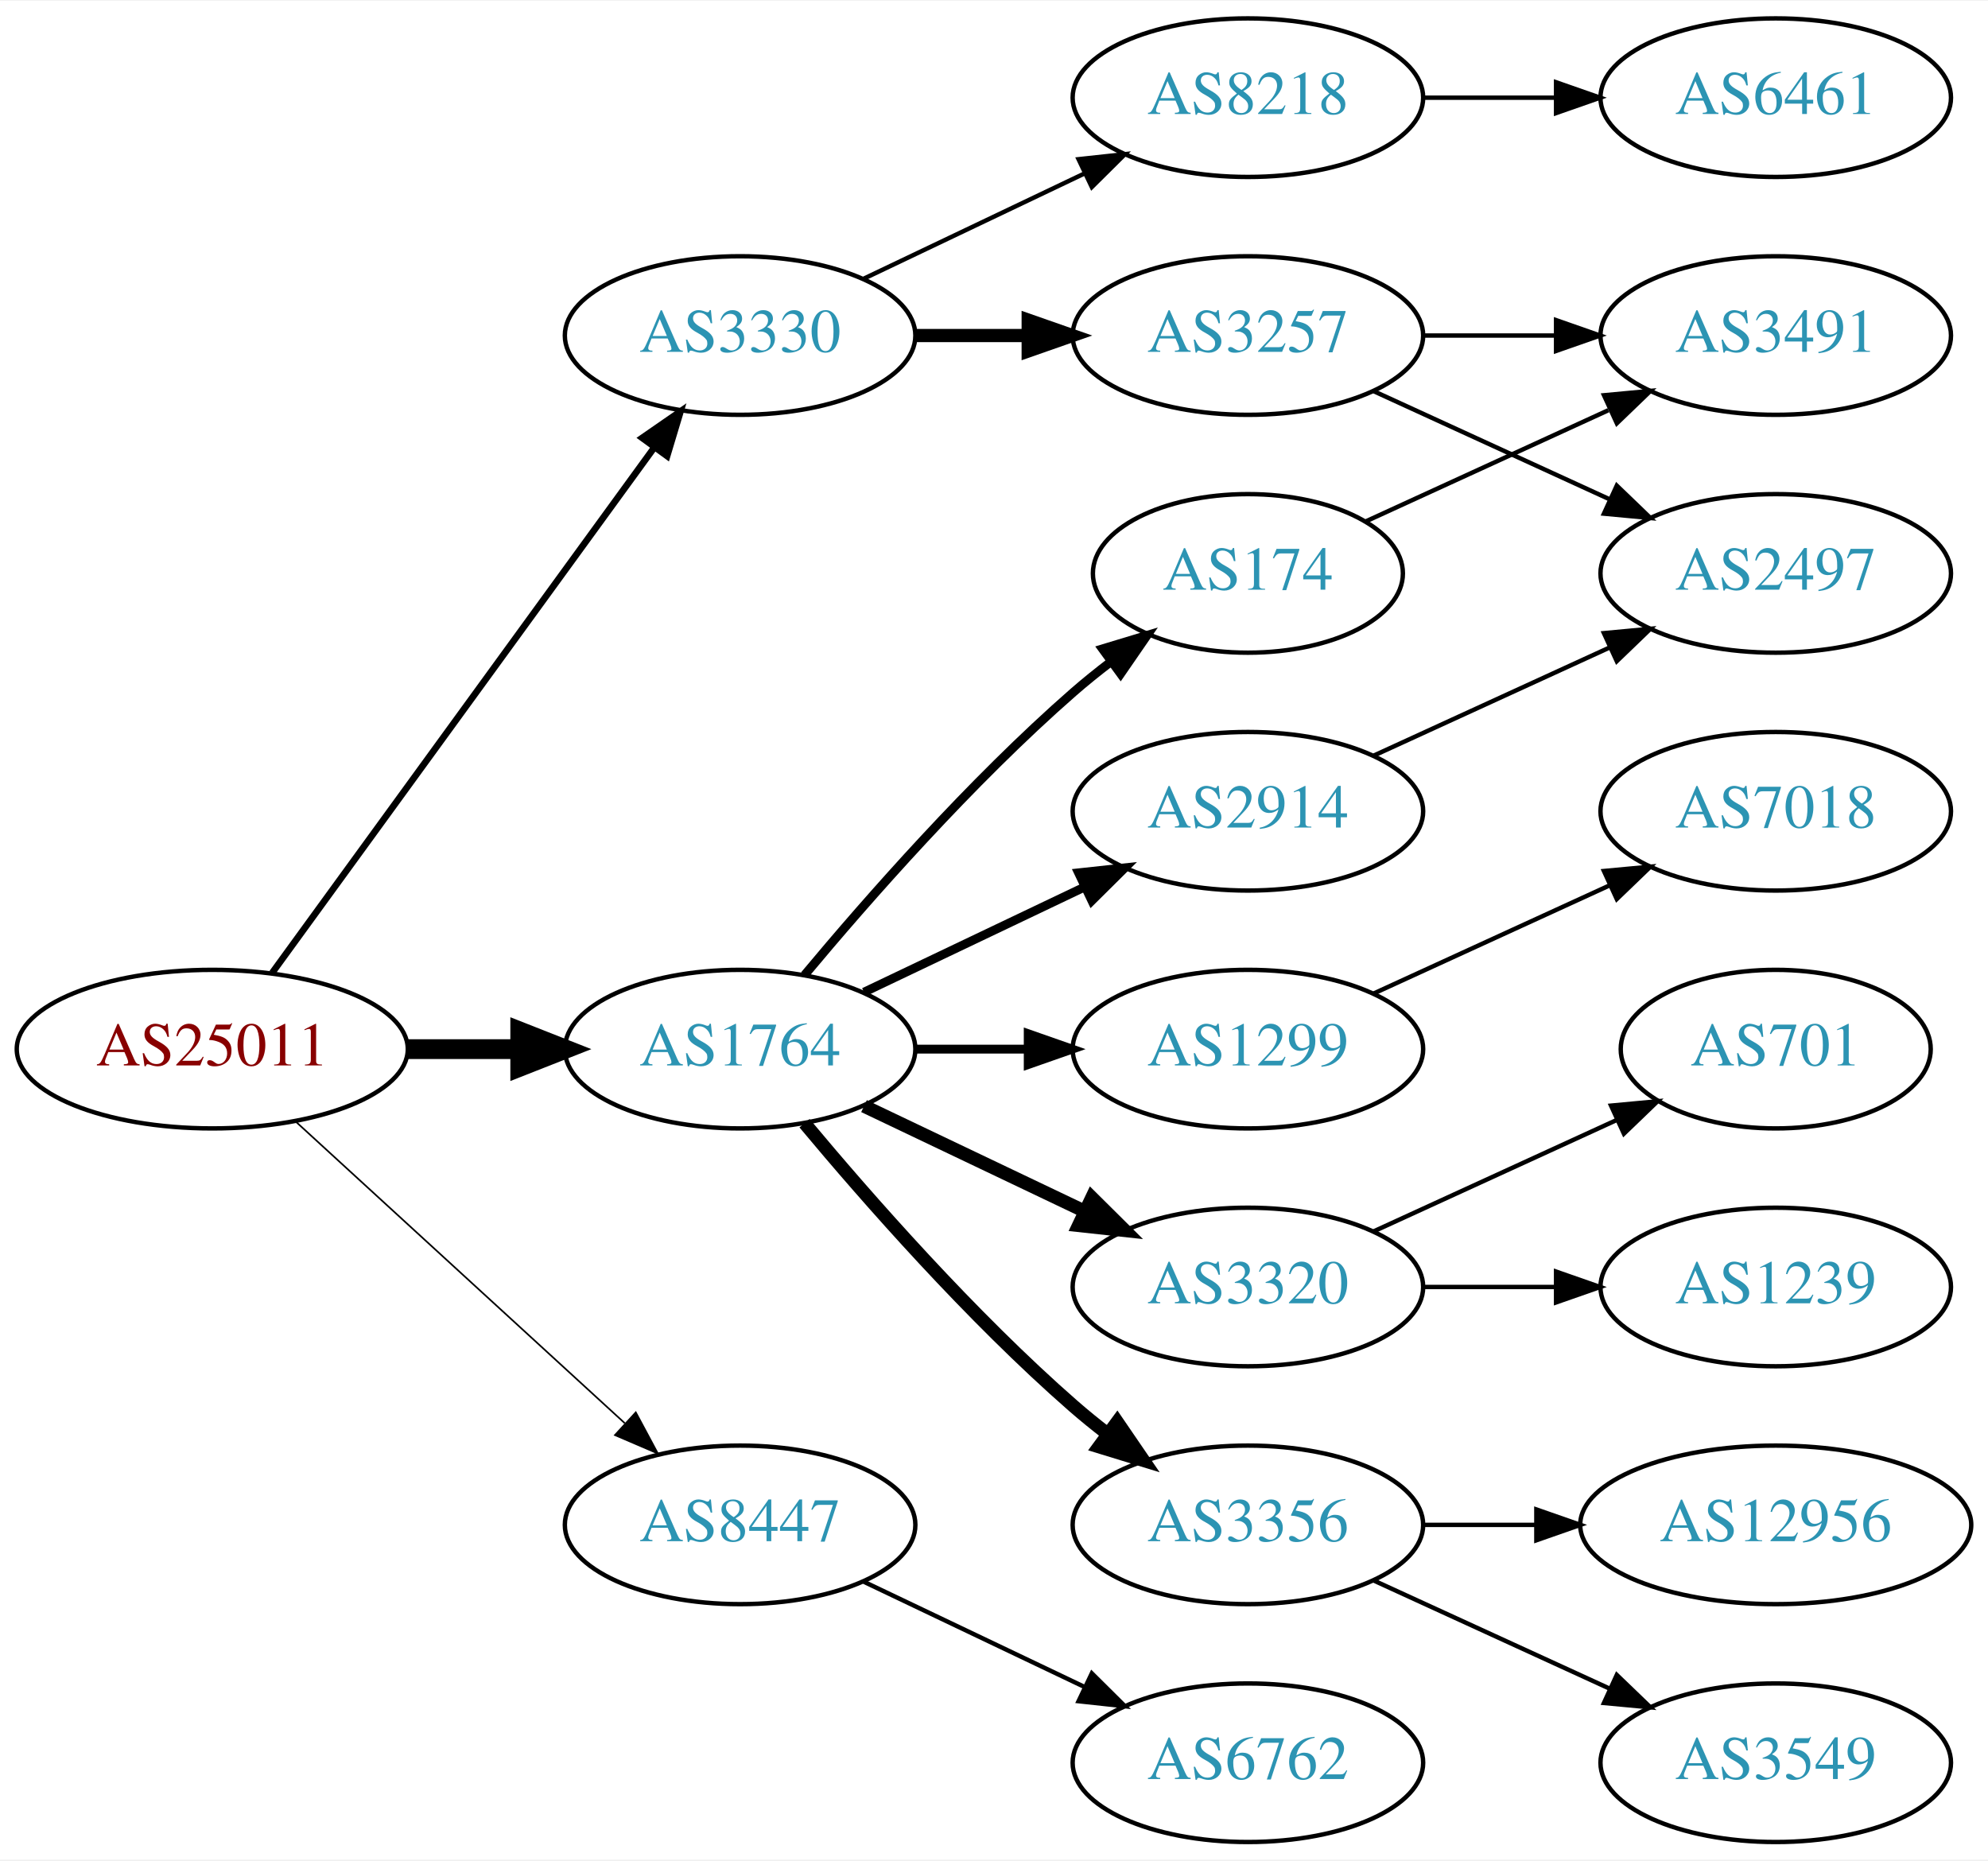
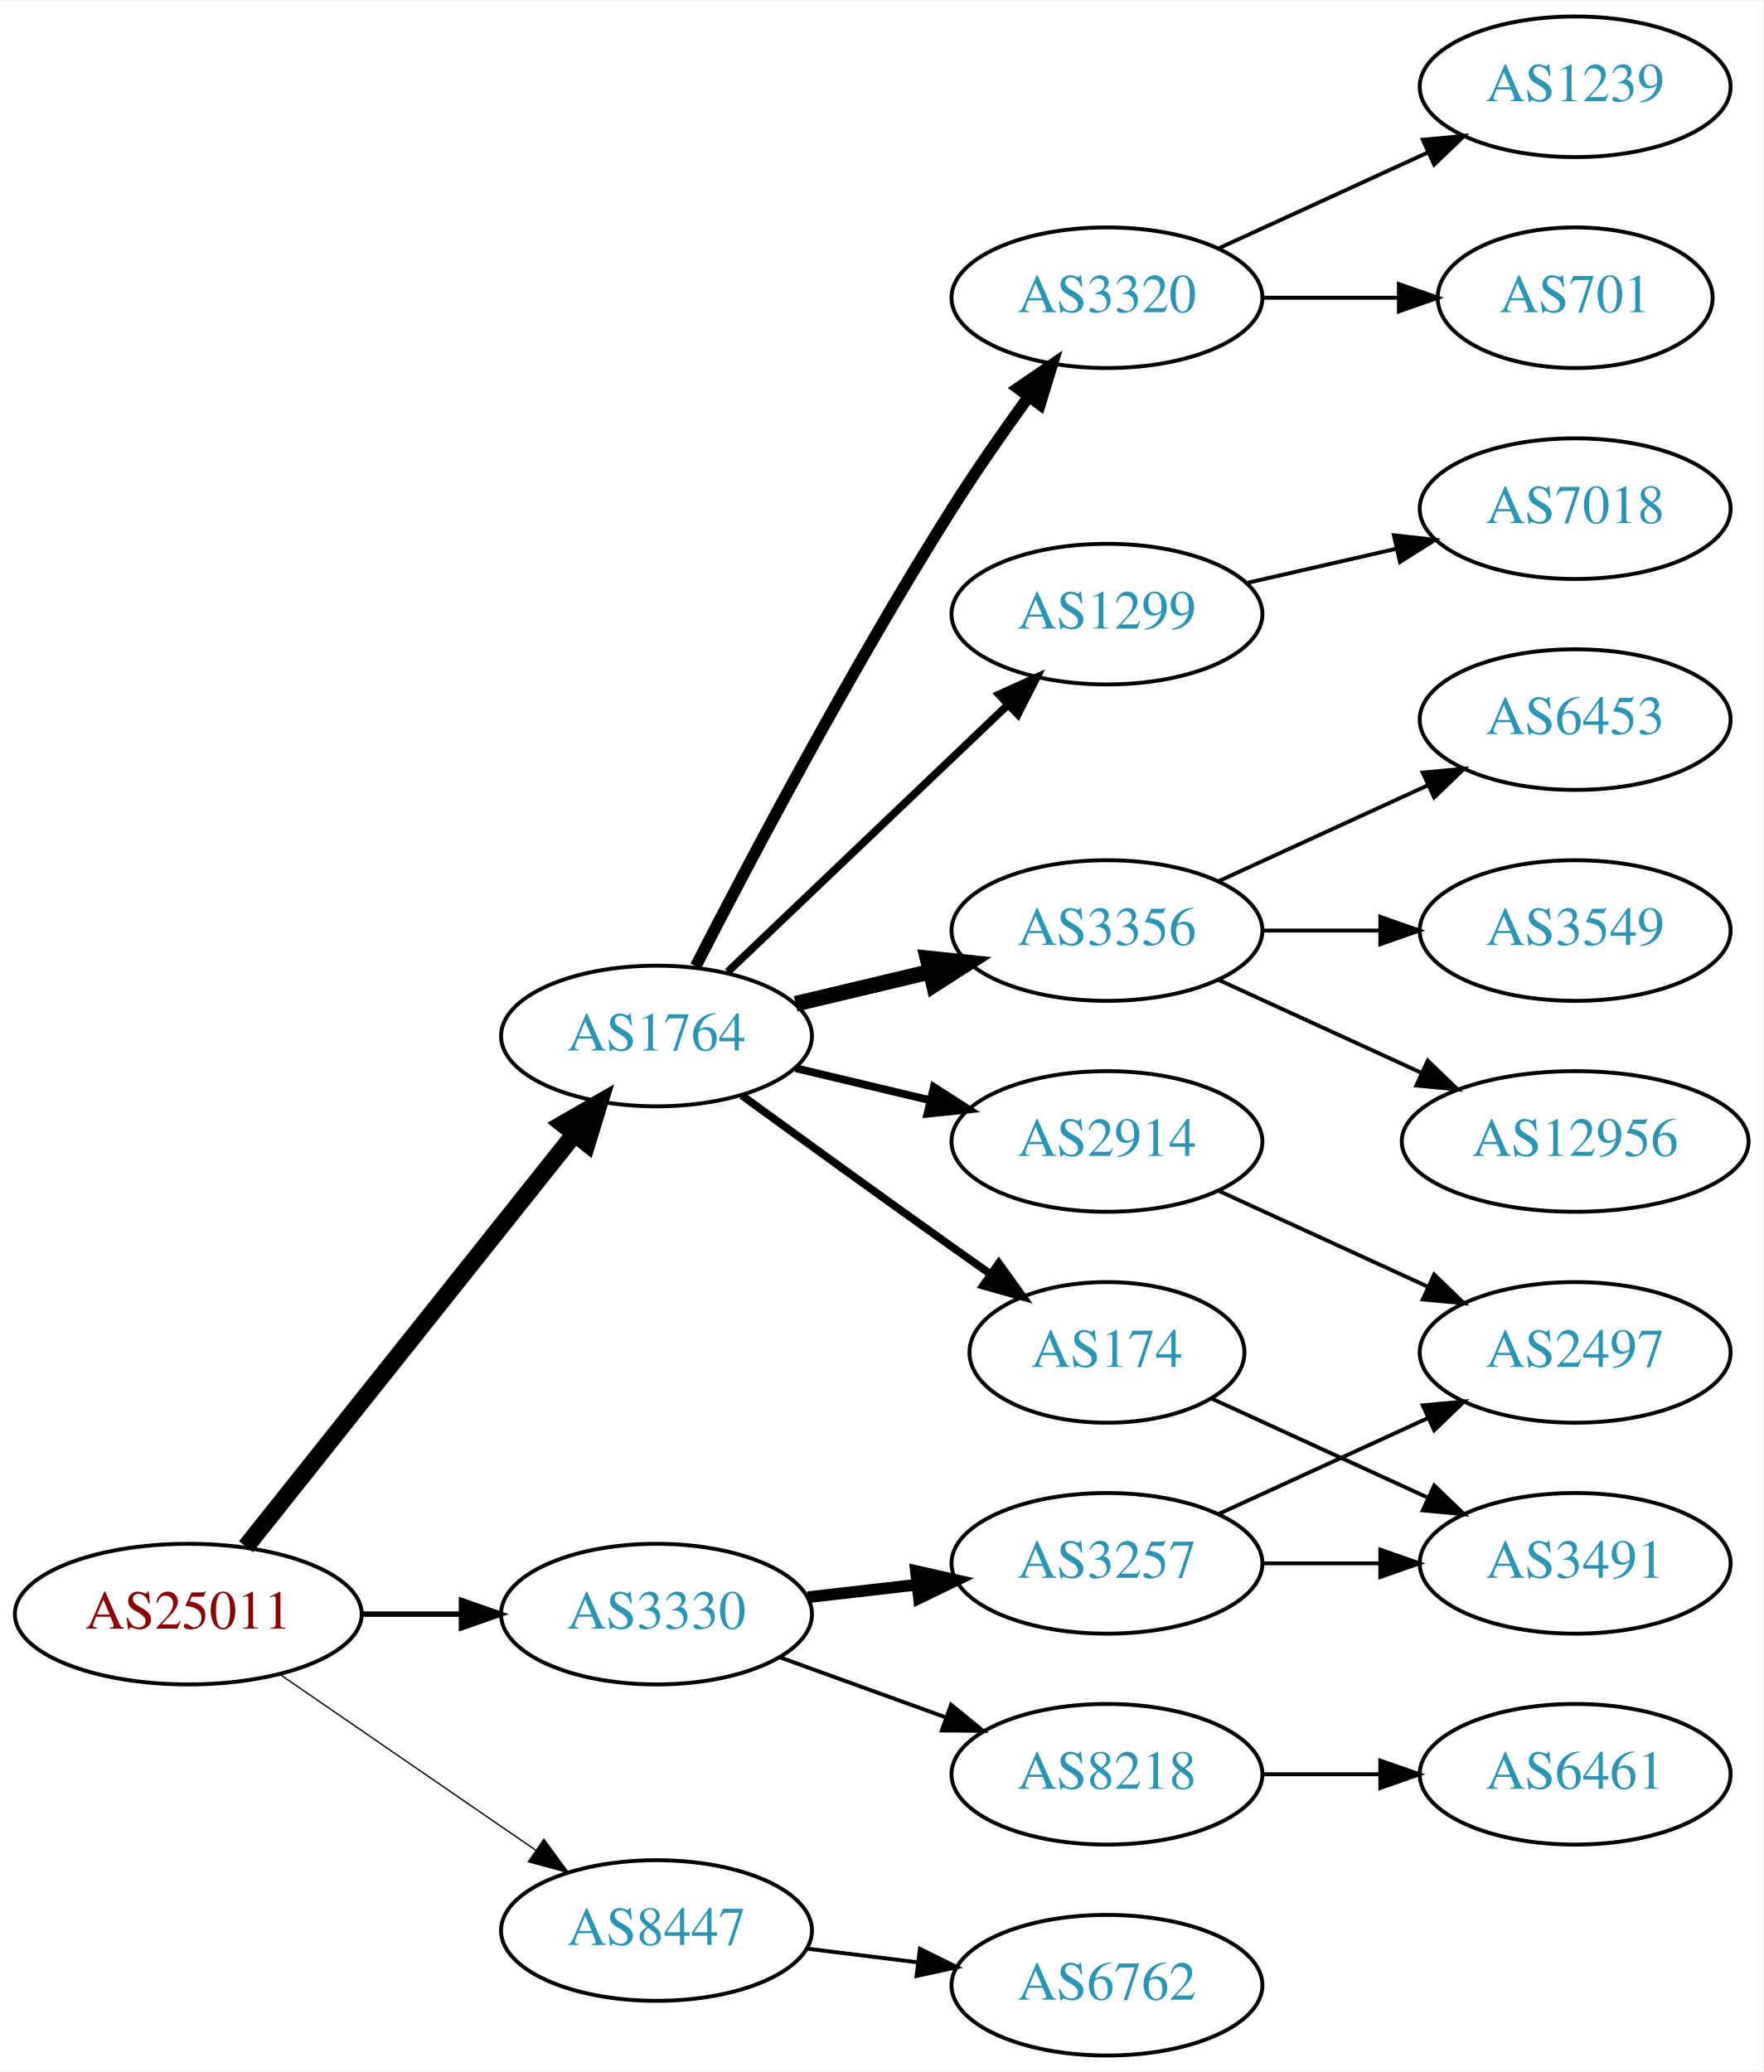
- <svg xmlns="http://www.w3.org/2000/svg" xmlns:xlink="http://www.w3.org/1999/xlink" width="451pt" height="422pt" viewBox="0.00 0.00 451.37 422.00">
-   <g id="graph0" class="graph" transform="scale(1 1) rotate(0) translate(4 418)">
-     <polygon fill="white" stroke="none" points="-4,4 -4,-418 447.37,-418 447.37,4 -4,4" />
+ <svg xmlns="http://www.w3.org/2000/svg" xmlns:xlink="http://www.w3.org/1999/xlink" width="451pt" height="530pt" viewBox="0.00 0.00 451.37 530.00">
+   <g id="graph0" class="graph" transform="scale(1 1) rotate(0) translate(4 526)">
+     <polygon fill="white" stroke="none" points="-4,4 -4,-526 447.37,-526 447.37,4 -4,4" />
    <g id="node1" class="node">
      <g id="a_node1">
        <a xlink:href="/asn/25011" xlink:title="AS25011 ~ OeBB Infrastruktur AG [AT]">
-           <ellipse fill="#ffffff" stroke="black" cx="44.196" cy="-180" rx="44.393" ry="18" />
-           <text text-anchor="middle" x="44.196" y="-176.3" font-family="Times,serif" font-size="14.00" fill="#880000">AS25011</text>
+           <ellipse fill="#ffffff" stroke="black" cx="44.196" cy="-113" rx="44.393" ry="18" />
+           <text text-anchor="middle" x="44.196" y="-109.3" font-family="Times,serif" font-size="14.00" fill="#880000">AS25011</text>
        </a>
      </g>
    </g>
    <g id="node2" class="node">
      <g id="a_node2">
        <a xlink:href="/asn/1764" xlink:title="AS1764 ~ NEXTLAYER-AS [AT]">
-           <ellipse fill="#ffffff" stroke="black" cx="164.039" cy="-180" rx="39.794" ry="18" />
-           <text text-anchor="middle" x="164.039" y="-176.3" font-family="Times,serif" font-size="14.00" fill="#2c94b3">AS1764</text>
+           <ellipse fill="#ffffff" stroke="black" cx="164.039" cy="-261" rx="39.794" ry="18" />
+           <text text-anchor="middle" x="164.039" y="-257.3" font-family="Times,serif" font-size="14.00" fill="#2c94b3">AS1764</text>
        </a>
      </g>
    </g>
    <g id="edge1" class="edge">
-       <path fill="none" stroke="black" stroke-width="4.5" d="M88.407,-180C96.72,-180 105.482,-180 113.965,-180" />
-       <polygon fill="black" stroke="black" stroke-width="4.5" points="114.123,-183.938 124.123,-180 114.123,-176.063 114.123,-183.938" />
+       <path fill="none" stroke="black" stroke-width="4.5" d="M58.945,-130.267C79.7,-156.334 119.146,-205.874 143.07,-235.921" />
+       <polygon fill="black" stroke="black" stroke-width="4.5" points="140.068,-238.472 149.378,-243.843 146.229,-233.567 140.068,-238.472" />
    </g>
    <g id="node3" class="node">
      <g id="a_node3">
        <a xlink:href="/asn/3330" xlink:title="AS3330 ~ Vienna, Austria [AT]">
-           <ellipse fill="#ffffff" stroke="black" cx="164.039" cy="-342" rx="39.794" ry="18" />
-           <text text-anchor="middle" x="164.039" y="-338.3" font-family="Times,serif" font-size="14.00" fill="#2c94b3">AS3330</text>
+           <ellipse fill="#ffffff" stroke="black" cx="164.039" cy="-113" rx="39.794" ry="18" />
+           <text text-anchor="middle" x="164.039" y="-109.3" font-family="Times,serif" font-size="14.00" fill="#2c94b3">AS3330</text>
        </a>
      </g>
    </g>
    <g id="edge2" class="edge">
-       <path fill="none" stroke="black" stroke-width="1.5" d="M57.807,-197.337C78.628,-225.96 120.29,-283.233 144.479,-316.486" />
-       <polygon fill="black" stroke="black" stroke-width="1.5" points="141.805,-318.76 150.518,-324.788 147.466,-314.642 141.805,-318.76" />
+       <path fill="none" stroke="black" stroke-width="1.385" d="M88.407,-113C96.72,-113 105.482,-113 113.965,-113" />
+       <polygon fill="black" stroke="black" stroke-width="1.385" points="114.123,-116.5 124.123,-113 114.123,-109.5 114.123,-116.5" />
    </g>
    <g id="node4" class="node">
      <g id="a_node4">
        <a xlink:href="/asn/8447" xlink:title="AS8447 ~ A1 Telekom Austria AG [AT]">
-           <ellipse fill="#ffffff" stroke="black" cx="164.039" cy="-72" rx="39.794" ry="18" />
-           <text text-anchor="middle" x="164.039" y="-68.3" font-family="Times,serif" font-size="14.00" fill="#2c94b3">AS8447</text>
+           <ellipse fill="#ffffff" stroke="black" cx="164.039" cy="-32" rx="39.794" ry="18" />
+           <text text-anchor="middle" x="164.039" y="-28.3" font-family="Times,serif" font-size="14.00" fill="#2c94b3">AS8447</text>
        </a>
      </g>
    </g>
    <g id="edge3" class="edge">
-       <path fill="none" stroke="black" stroke-width="0.375" d="M63.094,-163.597C83.022,-145.333 115.38,-115.678 137.857,-95.079" />
-       <polygon fill="black" stroke="black" stroke-width="0.375" points="140.351,-97.54 145.359,-88.203 135.622,-92.38 140.351,-97.54" />
+       <path fill="none" stroke="black" stroke-width="0.346" d="M67.639,-97.574C86.22,-84.802 112.781,-66.545 133.161,-52.537" />
+       <polygon fill="black" stroke="black" stroke-width="0.346" points="135.216,-55.371 141.475,-46.822 131.251,-49.602 135.216,-55.371" />
    </g>
    <g id="node5" class="node">
      <g id="a_node5">
+         <a xlink:href="/asn/3356" xlink:title="AS3356 ~ Level 3 Parent, LLC [US]">
+           <ellipse fill="#ffffff" stroke="black" cx="279.332" cy="-288" rx="39.794" ry="18" />
+           <text text-anchor="middle" x="279.332" y="-284.3" font-family="Times,serif" font-size="14.00" fill="#2c94b3">AS3356</text>
+         </a>
+       </g>
+     </g>
+     <g id="edge4" class="edge">
+       <path fill="none" stroke="black" stroke-width="4" d="M199.646,-269.248C210.517,-271.838 222.671,-274.735 234.114,-277.462" />
+       <polygon fill="black" stroke="black" stroke-width="4" points="233.397,-280.889 243.936,-279.803 235.02,-274.08 233.397,-280.889" />
+     </g>
+     <g id="node6" class="node">
+       <g id="a_node6">
+         <a xlink:href="/asn/174" xlink:title="AS174 ~ Cogent Communications [US]">
+           <ellipse fill="#ffffff" stroke="black" cx="279.332" cy="-180" rx="35.194" ry="18" />
+           <text text-anchor="middle" x="279.332" y="-176.3" font-family="Times,serif" font-size="14.00" fill="#2c94b3">AS174</text>
+         </a>
+       </g>
+     </g>
+     <g id="edge5" class="edge">
+       <path fill="none" stroke="black" stroke-width="2" d="M185.887,-245.778C200.821,-234.909 221.435,-219.975 239.685,-207 242.895,-204.718 246.264,-202.339 249.619,-199.982" />
+       <polygon fill="black" stroke="black" stroke-width="2" points="251.647,-202.834 257.83,-194.23 247.631,-197.101 251.647,-202.834" />
+     </g>
+     <g id="node7" class="node">
+       <g id="a_node7">
+         <a xlink:href="/asn/3320" xlink:title="AS3320 ~ DTAG [DE]">
+           <ellipse fill="#ffffff" stroke="black" cx="279.332" cy="-450" rx="39.794" ry="18" />
+           <text text-anchor="middle" x="279.332" y="-446.3" font-family="Times,serif" font-size="14.00" fill="#2c94b3">AS3320</text>
+         </a>
+       </g>
+     </g>
+     <g id="edge6" class="edge">
+       <path fill="none" stroke="black" stroke-width="3" d="M174.065,-278.852C187.501,-305.055 213.95,-355.237 239.685,-396 245.748,-405.604 252.868,-415.813 259.333,-424.739" />
+       <polygon fill="black" stroke="black" stroke-width="3" points="256.54,-426.848 265.276,-432.843 262.185,-422.709 256.54,-426.848" />
+     </g>
+     <g id="node8" class="node">
+       <g id="a_node8">
        <a xlink:href="/asn/2914" xlink:title="AS2914 ~ NTT America, Inc. [US]">
          <ellipse fill="#ffffff" stroke="black" cx="279.332" cy="-234" rx="39.794" ry="18" />
          <text text-anchor="middle" x="279.332" y="-230.3" font-family="Times,serif" font-size="14.00" fill="#2c94b3">AS2914</text>
        </a>
      </g>
    </g>
-     <g id="edge4" class="edge">
-       <path fill="none" stroke="black" stroke-width="2" d="M192.175,-192.934C207.169,-200.081 225.99,-209.052 242.213,-216.785" />
-       <polygon fill="black" stroke="black" stroke-width="2" points="240.884,-220.028 251.417,-221.171 243.895,-213.709 240.884,-220.028" />
-     </g>
-     <g id="node6" class="node">
-       <g id="a_node6">
-         <a xlink:href="/asn/3320" xlink:title="AS3320 ~ DTAG [DE]">
-           <ellipse fill="#ffffff" stroke="black" cx="279.332" cy="-126" rx="39.794" ry="18" />
-           <text text-anchor="middle" x="279.332" y="-122.3" font-family="Times,serif" font-size="14.00" fill="#2c94b3">AS3320</text>
-         </a>
-       </g>
-     </g>
-     <g id="edge5" class="edge">
-       <path fill="none" stroke="black" stroke-width="3" d="M192.175,-167.066C207.169,-159.919 225.99,-150.948 242.213,-143.215" />
-       <polygon fill="black" stroke="black" stroke-width="3" points="243.895,-146.291 251.417,-138.829 240.884,-139.972 243.895,-146.291" />
-     </g>
-     <g id="node7" class="node">
-       <g id="a_node7">
-         <a xlink:href="/asn/1299" xlink:title="AS1299 ~ Telia Carrier [EU]">
-           <ellipse fill="#ffffff" stroke="black" cx="279.332" cy="-180" rx="39.794" ry="18" />
-           <text text-anchor="middle" x="279.332" y="-176.3" font-family="Times,serif" font-size="14.00" fill="#2c94b3">AS1299</text>
-         </a>
-       </g>
-     </g>
-     <g id="edge6" class="edge">
-       <path fill="none" stroke="black" stroke-width="2" d="M203.711,-180C211.914,-180 220.678,-180 229.21,-180" />
-       <polygon fill="black" stroke="black" stroke-width="2" points="229.449,-183.5 239.449,-180 229.449,-176.5 229.449,-183.5" />
-     </g>
-     <g id="node8" class="node">
-       <g id="a_node8">
-         <a xlink:href="/asn/174" xlink:title="AS174 ~ Cogent Communications [US]">
-           <ellipse fill="#ffffff" stroke="black" cx="279.332" cy="-288" rx="35.194" ry="18" />
-           <text text-anchor="middle" x="279.332" y="-284.3" font-family="Times,serif" font-size="14.00" fill="#2c94b3">AS174</text>
-         </a>
-       </g>
-     </g>
    <g id="edge7" class="edge">
-       <path fill="none" stroke="black" stroke-width="2" d="M178.669,-196.817C192.951,-213.929 216.498,-240.745 239.685,-261 242.355,-263.332 245.228,-265.648 248.158,-267.886" />
-       <polygon fill="black" stroke="black" stroke-width="2" points="246.309,-270.87 256.449,-273.939 250.436,-265.216 246.309,-270.87" />
+       <path fill="none" stroke="black" stroke-width="2" d="M199.646,-252.752C210.517,-250.162 222.671,-247.265 234.114,-244.538" />
+       <polygon fill="black" stroke="black" stroke-width="2" points="235.02,-247.92 243.936,-242.197 233.397,-241.111 235.02,-247.92" />
    </g>
    <g id="node9" class="node">
      <g id="a_node9">
-         <a xlink:href="/asn/3356" xlink:title="AS3356 ~ Level 3 Parent, LLC [US]">
-           <ellipse fill="#ffffff" stroke="black" cx="279.332" cy="-72" rx="39.794" ry="18" />
-           <text text-anchor="middle" x="279.332" y="-68.3" font-family="Times,serif" font-size="14.00" fill="#2c94b3">AS3356</text>
+         <a xlink:href="/asn/1299" xlink:title="AS1299 ~ Telia Carrier [EU]">
+           <ellipse fill="#ffffff" stroke="black" cx="279.332" cy="-369" rx="39.794" ry="18" />
+           <text text-anchor="middle" x="279.332" y="-365.3" font-family="Times,serif" font-size="14.00" fill="#2c94b3">AS1299</text>
        </a>
      </g>
    </g>
    <g id="edge8" class="edge">
-       <path fill="none" stroke="black" stroke-width="3" d="M178.669,-163.183C192.951,-146.071 216.498,-119.255 239.685,-99 242.151,-96.846 244.789,-94.706 247.487,-92.628" />
-       <polygon fill="black" stroke="black" stroke-width="3" points="249.66,-95.375 255.641,-86.63 245.512,-89.736 249.66,-95.375" />
-     </g>
-     <g id="node17" class="node">
-       <g id="a_node17">
-         <a xlink:href="/asn/3257" xlink:title="AS3257 ~ GTT [DE]">
-           <ellipse fill="#ffffff" stroke="black" cx="279.332" cy="-342" rx="39.794" ry="18" />
-           <text text-anchor="middle" x="279.332" y="-338.3" font-family="Times,serif" font-size="14.00" fill="#2c94b3">AS3257</text>
-         </a>
-       </g>
-     </g>
-     <g id="edge16" class="edge">
-       <path fill="none" stroke="black" stroke-width="3" d="M203.711,-342C211.914,-342 220.678,-342 229.21,-342" />
-       <polygon fill="black" stroke="black" stroke-width="3" points="229.449,-345.5 239.449,-342 229.449,-338.5 229.449,-345.5" />
+       <path fill="none" stroke="black" stroke-width="2" d="M182.245,-277.403C201.321,-295.587 232.241,-325.063 253.838,-345.651" />
+       <polygon fill="black" stroke="black" stroke-width="2" points="251.681,-348.43 261.334,-352.797 256.511,-343.363 251.681,-348.43" />
    </g>
    <g id="node18" class="node">
      <g id="a_node18">
        <a xlink:href="/asn/8218" xlink:title="AS8218 ~ legacy Neotelecoms [FR]">
-           <ellipse fill="#ffffff" stroke="black" cx="279.332" cy="-396" rx="39.794" ry="18" />
-           <text text-anchor="middle" x="279.332" y="-392.3" font-family="Times,serif" font-size="14.00" fill="#2c94b3">AS8218</text>
+           <ellipse fill="#ffffff" stroke="black" cx="279.332" cy="-72" rx="39.794" ry="18" />
+           <text text-anchor="middle" x="279.332" y="-68.3" font-family="Times,serif" font-size="14.00" fill="#2c94b3">AS8218</text>
        </a>
      </g>
    </g>
    <g id="edge17" class="edge">
-       <path fill="none" stroke="black" d="M192.175,-354.934C207.169,-362.081 225.99,-371.052 242.213,-378.785" />
-       <polygon fill="black" stroke="black" points="240.884,-382.028 251.417,-383.171 243.895,-375.709 240.884,-382.028" />
-     </g>
-     <g id="node20" class="node">
-       <g id="a_node20">
+       <path fill="none" stroke="black" d="M195.697,-101.905C208.67,-97.21 223.963,-91.676 237.844,-86.652" />
+       <polygon fill="black" stroke="black" points="239.436,-89.798 247.648,-83.104 237.054,-83.216 239.436,-89.798" />
+     </g>
+     <g id="node19" class="node">
+       <g id="a_node19">
+         <a xlink:href="/asn/3257" xlink:title="AS3257 ~ GTT [DE]">
+           <ellipse fill="#ffffff" stroke="black" cx="279.332" cy="-126" rx="39.794" ry="18" />
+           <text text-anchor="middle" x="279.332" y="-122.3" font-family="Times,serif" font-size="14.00" fill="#2c94b3">AS3257</text>
+         </a>
+       </g>
+     </g>
+     <g id="edge18" class="edge">
+       <path fill="none" stroke="black" stroke-width="3" d="M202.764,-117.329C211.745,-118.359 221.444,-119.472 230.801,-120.546" />
+       <polygon fill="black" stroke="black" stroke-width="3" points="230.438,-124.027 240.771,-121.69 231.236,-117.073 230.438,-124.027" />
+     </g>
+     <g id="node21" class="node">
+       <g id="a_node21">
        <a xlink:href="/asn/6762" xlink:title="AS6762 ~ TELECOM ITALIA SPARKLE S.p.A. [IT]">
          <ellipse fill="#ffffff" stroke="black" cx="279.332" cy="-18" rx="39.794" ry="18" />
          <text text-anchor="middle" x="279.332" y="-14.3" font-family="Times,serif" font-size="14.00" fill="#2c94b3">AS6762</text>
        </a>
      </g>
    </g>
-     <g id="edge21" class="edge">
-       <path fill="none" stroke="black" d="M192.175,-59.066C207.169,-51.919 225.99,-42.948 242.213,-35.215" />
-       <polygon fill="black" stroke="black" points="243.895,-38.291 251.417,-30.829 240.884,-31.972 243.895,-38.291" />
+     <g id="edge22" class="edge">
+       <path fill="none" stroke="black" d="M202.449,-27.377C211.537,-26.254 221.374,-25.038 230.859,-23.866" />
+       <polygon fill="black" stroke="black" points="231.465,-27.318 240.961,-22.618 230.607,-20.371 231.465,-27.318" />
+     </g>
+     <g id="node11" class="node">
+       <g id="a_node11">
+         <a xlink:href="/asn/3549" xlink:title="AS3549 ~ Level 3 Parent, LLC [US]">
+           <ellipse fill="#ffffff" stroke="black" cx="399.174" cy="-288" rx="39.794" ry="18" />
+           <text text-anchor="middle" x="399.174" y="-284.3" font-family="Times,serif" font-size="14.00" fill="#2c94b3">AS3549</text>
+         </a>
+       </g>
+     </g>
+     <g id="edge10" class="edge">
+       <path fill="none" stroke="black" d="M319.244,-288C328.798,-288 339.147,-288 349.11,-288" />
+       <polygon fill="black" stroke="black" points="349.302,-291.5 359.302,-288 349.302,-284.5 349.302,-291.5" />
+     </g>
+     <g id="node12" class="node">
+       <g id="a_node12">
+         <a xlink:href="/asn/12956" xlink:title="AS12956 ~ TELXIUS [ES]">
+           <ellipse fill="#ffffff" stroke="black" cx="399.174" cy="-234" rx="44.393" ry="18" />
+           <text text-anchor="middle" x="399.174" y="-230.3" font-family="Times,serif" font-size="14.00" fill="#2c94b3">AS12956</text>
+         </a>
+       </g>
+     </g>
+     <g id="edge11" class="edge">
+       <path fill="none" stroke="black" d="M307.96,-275.339C323.458,-268.238 343.025,-259.272 359.971,-251.506" />
+       <polygon fill="black" stroke="black" points="361.441,-254.683 369.074,-247.335 358.525,-248.319 361.441,-254.683" />
+     </g>
+     <g id="node13" class="node">
+       <g id="a_node13">
+         <a xlink:href="/asn/6453" xlink:title="AS6453 ~ TATA COMMUNICATIONS (AMERICA) INC [US]">
+           <ellipse fill="#ffffff" stroke="black" cx="399.174" cy="-342" rx="39.794" ry="18" />
+           <text text-anchor="middle" x="399.174" y="-338.3" font-family="Times,serif" font-size="14.00" fill="#2c94b3">AS6453</text>
+         </a>
+       </g>
+     </g>
+     <g id="edge12" class="edge">
+       <path fill="none" stroke="black" d="M307.96,-300.661C323.917,-307.973 344.188,-317.261 361.471,-325.181" />
+       <polygon fill="black" stroke="black" points="360.169,-328.435 370.718,-329.419 363.085,-322.071 360.169,-328.435" />
    </g>
    <g id="node10" class="node">
      <g id="a_node10">
+         <a xlink:href="/asn/3491" xlink:title="AS3491 ~ PCCW Global, Inc. [US]">
+           <ellipse fill="#ffffff" stroke="black" cx="399.174" cy="-126" rx="39.794" ry="18" />
+           <text text-anchor="middle" x="399.174" y="-122.3" font-family="Times,serif" font-size="14.00" fill="#2c94b3">AS3491</text>
+         </a>
+       </g>
+     </g>
+     <g id="edge9" class="edge">
+       <path fill="none" stroke="black" d="M306.193,-168.149C322.313,-160.762 343.316,-151.138 361.181,-142.952" />
+       <polygon fill="black" stroke="black" points="363.099,-145.923 370.732,-138.575 360.183,-139.559 363.099,-145.923" />
+     </g>
+     <g id="node14" class="node">
+       <g id="a_node14">
+         <a xlink:href="/asn/701" xlink:title="AS701 ~ UUNET [US]">
+           <ellipse fill="#ffffff" stroke="black" cx="399.174" cy="-450" rx="35.194" ry="18" />
+           <text text-anchor="middle" x="399.174" y="-446.3" font-family="Times,serif" font-size="14.00" fill="#2c94b3">AS701</text>
+         </a>
+       </g>
+     </g>
+     <g id="edge13" class="edge">
+       <path fill="none" stroke="black" d="M319.244,-450C330.331,-450 342.491,-450 353.873,-450" />
+       <polygon fill="black" stroke="black" points="354.055,-453.5 364.055,-450 354.055,-446.5 354.055,-453.5" />
+     </g>
+     <g id="node15" class="node">
+       <g id="a_node15">
+         <a xlink:href="/asn/1239" xlink:title="AS1239 ~ Sprint [US]">
+           <ellipse fill="#ffffff" stroke="black" cx="399.174" cy="-504" rx="39.794" ry="18" />
+           <text text-anchor="middle" x="399.174" y="-500.3" font-family="Times,serif" font-size="14.00" fill="#2c94b3">AS1239</text>
+         </a>
+       </g>
+     </g>
+     <g id="edge14" class="edge">
+       <path fill="none" stroke="black" d="M307.96,-462.661C323.917,-469.973 344.188,-479.261 361.471,-487.181" />
+       <polygon fill="black" stroke="black" points="360.169,-490.435 370.718,-491.419 363.085,-484.071 360.169,-490.435" />
+     </g>
+     <g id="node16" class="node">
+       <g id="a_node16">
        <a xlink:href="/asn/2497" xlink:title="AS2497 ~ Internet Initiative Japan Inc. [JP]">
-           <ellipse fill="#ffffff" stroke="black" cx="399.174" cy="-288" rx="39.794" ry="18" />
-           <text text-anchor="middle" x="399.174" y="-284.3" font-family="Times,serif" font-size="14.00" fill="#2c94b3">AS2497</text>
-         </a>
-       </g>
-     </g>
-     <g id="edge9" class="edge">
-       <path fill="none" stroke="black" d="M307.96,-246.661C323.917,-253.973 344.188,-263.261 361.471,-271.181" />
-       <polygon fill="black" stroke="black" points="360.169,-274.435 370.718,-275.419 363.085,-268.071 360.169,-274.435" />
-     </g>
-     <g id="node11" class="node">
-       <g id="a_node11">
-         <a xlink:href="/asn/1239" xlink:title="AS1239 ~ Sprint [US]">
-           <ellipse fill="#ffffff" stroke="black" cx="399.174" cy="-126" rx="39.794" ry="18" />
-           <text text-anchor="middle" x="399.174" y="-122.3" font-family="Times,serif" font-size="14.00" fill="#2c94b3">AS1239</text>
-         </a>
-       </g>
-     </g>
-     <g id="edge10" class="edge">
+           <ellipse fill="#ffffff" stroke="black" cx="399.174" cy="-180" rx="39.794" ry="18" />
+           <text text-anchor="middle" x="399.174" y="-176.3" font-family="Times,serif" font-size="14.00" fill="#2c94b3">AS2497</text>
+         </a>
+       </g>
+     </g>
+     <g id="edge15" class="edge">
+       <path fill="none" stroke="black" d="M307.96,-221.339C323.917,-214.027 344.188,-204.739 361.471,-196.819" />
+       <polygon fill="black" stroke="black" points="363.085,-199.929 370.718,-192.581 360.169,-193.565 363.085,-199.929" />
+     </g>
+     <g id="node17" class="node">
+       <g id="a_node17">
+         <a xlink:href="/asn/7018" xlink:title="AS7018 ~ AT&amp;T Services, Inc. [US]">
+           <ellipse fill="#ffffff" stroke="black" cx="399.174" cy="-396" rx="39.794" ry="18" />
+           <text text-anchor="middle" x="399.174" y="-392.3" font-family="Times,serif" font-size="14.00" fill="#2c94b3">AS7018</text>
+         </a>
+       </g>
+     </g>
+     <g id="edge16" class="edge">
+       <path fill="none" stroke="black" d="M315.051,-376.955C327.051,-379.704 340.672,-382.825 353.364,-385.733" />
+       <polygon fill="black" stroke="black" points="352.767,-389.187 363.296,-388.009 354.33,-382.364 352.767,-389.187" />
+     </g>
+     <g id="node20" class="node">
+       <g id="a_node20">
+         <a xlink:href="/asn/6461" xlink:title="AS6461 ~ Zayo Bandwidth [US]">
+           <ellipse fill="#ffffff" stroke="black" cx="399.174" cy="-72" rx="39.794" ry="18" />
+           <text text-anchor="middle" x="399.174" y="-68.3" font-family="Times,serif" font-size="14.00" fill="#2c94b3">AS6461</text>
+         </a>
+       </g>
+     </g>
+     <g id="edge19" class="edge">
+       <path fill="none" stroke="black" d="M319.244,-72C328.798,-72 339.147,-72 349.11,-72" />
+       <polygon fill="black" stroke="black" points="349.302,-75.5 359.302,-72 349.302,-68.5 349.302,-75.5" />
+     </g>
+     <g id="edge21" class="edge">
      <path fill="none" stroke="black" d="M319.244,-126C328.798,-126 339.147,-126 349.11,-126" />
      <polygon fill="black" stroke="black" points="349.302,-129.5 359.302,-126 349.302,-122.5 349.302,-129.5" />
    </g>
-     <g id="node12" class="node">
-       <g id="a_node12">
-         <a xlink:href="/asn/701" xlink:title="AS701 ~ UUNET [US]">
-           <ellipse fill="#ffffff" stroke="black" cx="399.174" cy="-180" rx="35.194" ry="18" />
-           <text text-anchor="middle" x="399.174" y="-176.3" font-family="Times,serif" font-size="14.00" fill="#2c94b3">AS701</text>
-         </a>
-       </g>
-     </g>
-     <g id="edge11" class="edge">
-       <path fill="none" stroke="black" d="M307.96,-138.661C324.377,-146.183 345.358,-155.798 362.955,-163.861" />
-       <polygon fill="black" stroke="black" points="361.783,-167.174 372.332,-168.158 364.7,-160.811 361.783,-167.174" />
-     </g>
-     <g id="node13" class="node">
-       <g id="a_node13">
-         <a xlink:href="/asn/7018" xlink:title="AS7018 ~ AT&amp;T Services, Inc. [US]">
-           <ellipse fill="#ffffff" stroke="black" cx="399.174" cy="-234" rx="39.794" ry="18" />
-           <text text-anchor="middle" x="399.174" y="-230.3" font-family="Times,serif" font-size="14.00" fill="#2c94b3">AS7018</text>
-         </a>
-       </g>
-     </g>
-     <g id="edge12" class="edge">
-       <path fill="none" stroke="black" d="M307.96,-192.661C323.917,-199.973 344.188,-209.261 361.471,-217.181" />
-       <polygon fill="black" stroke="black" points="360.169,-220.435 370.718,-221.419 363.085,-214.071 360.169,-220.435" />
-     </g>
-     <g id="node14" class="node">
-       <g id="a_node14">
-         <a xlink:href="/asn/3491" xlink:title="AS3491 ~ PCCW Global, Inc. [US]">
-           <ellipse fill="#ffffff" stroke="black" cx="399.174" cy="-342" rx="39.794" ry="18" />
-           <text text-anchor="middle" x="399.174" y="-338.3" font-family="Times,serif" font-size="14.00" fill="#2c94b3">AS3491</text>
-         </a>
-       </g>
-     </g>
-     <g id="edge13" class="edge">
-       <path fill="none" stroke="black" d="M306.193,-299.851C322.313,-307.238 343.316,-316.862 361.181,-325.048" />
-       <polygon fill="black" stroke="black" points="360.183,-328.441 370.732,-329.425 363.099,-322.077 360.183,-328.441" />
-     </g>
-     <g id="node15" class="node">
-       <g id="a_node15">
-         <a xlink:href="/asn/12956" xlink:title="AS12956 ~ TELXIUS [ES]">
-           <ellipse fill="#ffffff" stroke="black" cx="399.174" cy="-72" rx="44.393" ry="18" />
-           <text text-anchor="middle" x="399.174" y="-68.3" font-family="Times,serif" font-size="14.00" fill="#2c94b3">AS12956</text>
-         </a>
-       </g>
-     </g>
-     <g id="edge14" class="edge">
-       <path fill="none" stroke="black" d="M319.244,-72C327.347,-72 336.022,-72 344.548,-72" />
-       <polygon fill="black" stroke="black" points="344.826,-75.5 354.826,-72 344.826,-68.5 344.826,-75.5" />
-     </g>
-     <g id="node16" class="node">
-       <g id="a_node16">
-         <a xlink:href="/asn/3549" xlink:title="AS3549 ~ Level 3 Parent, LLC [US]">
-           <ellipse fill="#ffffff" stroke="black" cx="399.174" cy="-18" rx="39.794" ry="18" />
-           <text text-anchor="middle" x="399.174" y="-14.3" font-family="Times,serif" font-size="14.00" fill="#2c94b3">AS3549</text>
-         </a>
-       </g>
-     </g>
-     <g id="edge15" class="edge">
-       <path fill="none" stroke="black" d="M307.96,-59.339C323.917,-52.027 344.188,-42.739 361.471,-34.819" />
-       <polygon fill="black" stroke="black" points="363.085,-37.929 370.718,-30.581 360.169,-31.565 363.085,-37.929" />
-     </g>
-     <g id="edge19" class="edge">
-       <path fill="none" stroke="black" d="M307.96,-329.339C323.917,-322.027 344.188,-312.739 361.471,-304.819" />
-       <polygon fill="black" stroke="black" points="363.085,-307.929 370.718,-300.581 360.169,-301.565 363.085,-307.929" />
-     </g>
-     <g id="edge18" class="edge">
-       <path fill="none" stroke="black" d="M319.244,-342C328.798,-342 339.147,-342 349.11,-342" />
-       <polygon fill="black" stroke="black" points="349.302,-345.5 359.302,-342 349.302,-338.5 349.302,-345.5" />
-     </g>
-     <g id="node19" class="node">
-       <g id="a_node19">
-         <a xlink:href="/asn/6461" xlink:title="AS6461 ~ Zayo Bandwidth [US]">
-           <ellipse fill="#ffffff" stroke="black" cx="399.174" cy="-396" rx="39.794" ry="18" />
-           <text text-anchor="middle" x="399.174" y="-392.3" font-family="Times,serif" font-size="14.00" fill="#2c94b3">AS6461</text>
-         </a>
-       </g>
-     </g>
    <g id="edge20" class="edge">
-       <path fill="none" stroke="black" d="M319.244,-396C328.798,-396 339.147,-396 349.11,-396" />
-       <polygon fill="black" stroke="black" points="349.302,-399.5 359.302,-396 349.302,-392.5 349.302,-399.5" />
+       <path fill="none" stroke="black" d="M307.96,-138.661C323.917,-145.973 344.188,-155.261 361.471,-163.181" />
+       <polygon fill="black" stroke="black" points="360.169,-166.435 370.718,-167.419 363.085,-160.071 360.169,-166.435" />
    </g>
  </g>
</svg>
